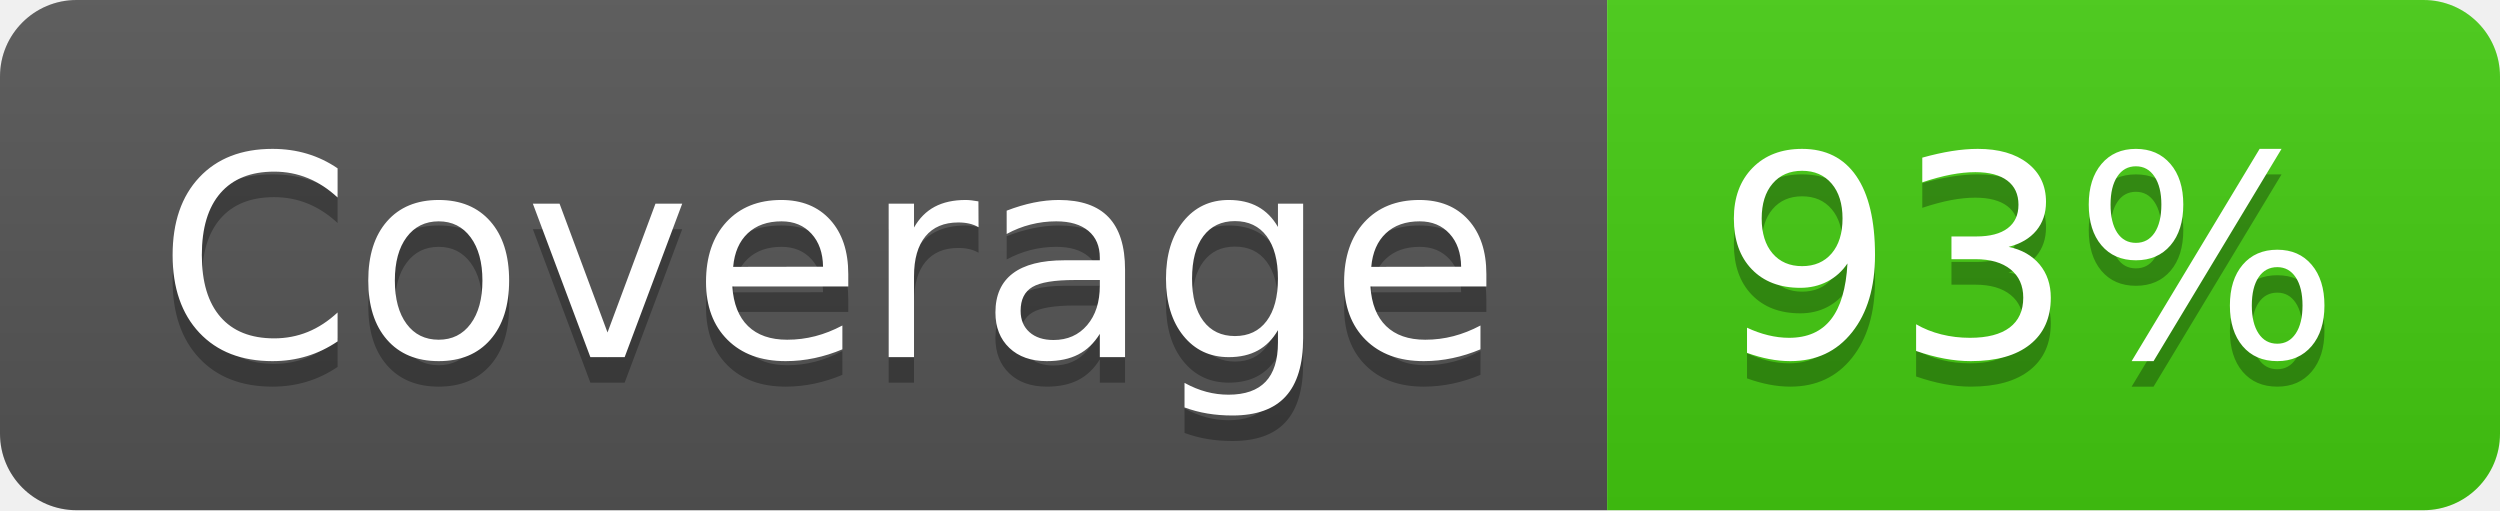
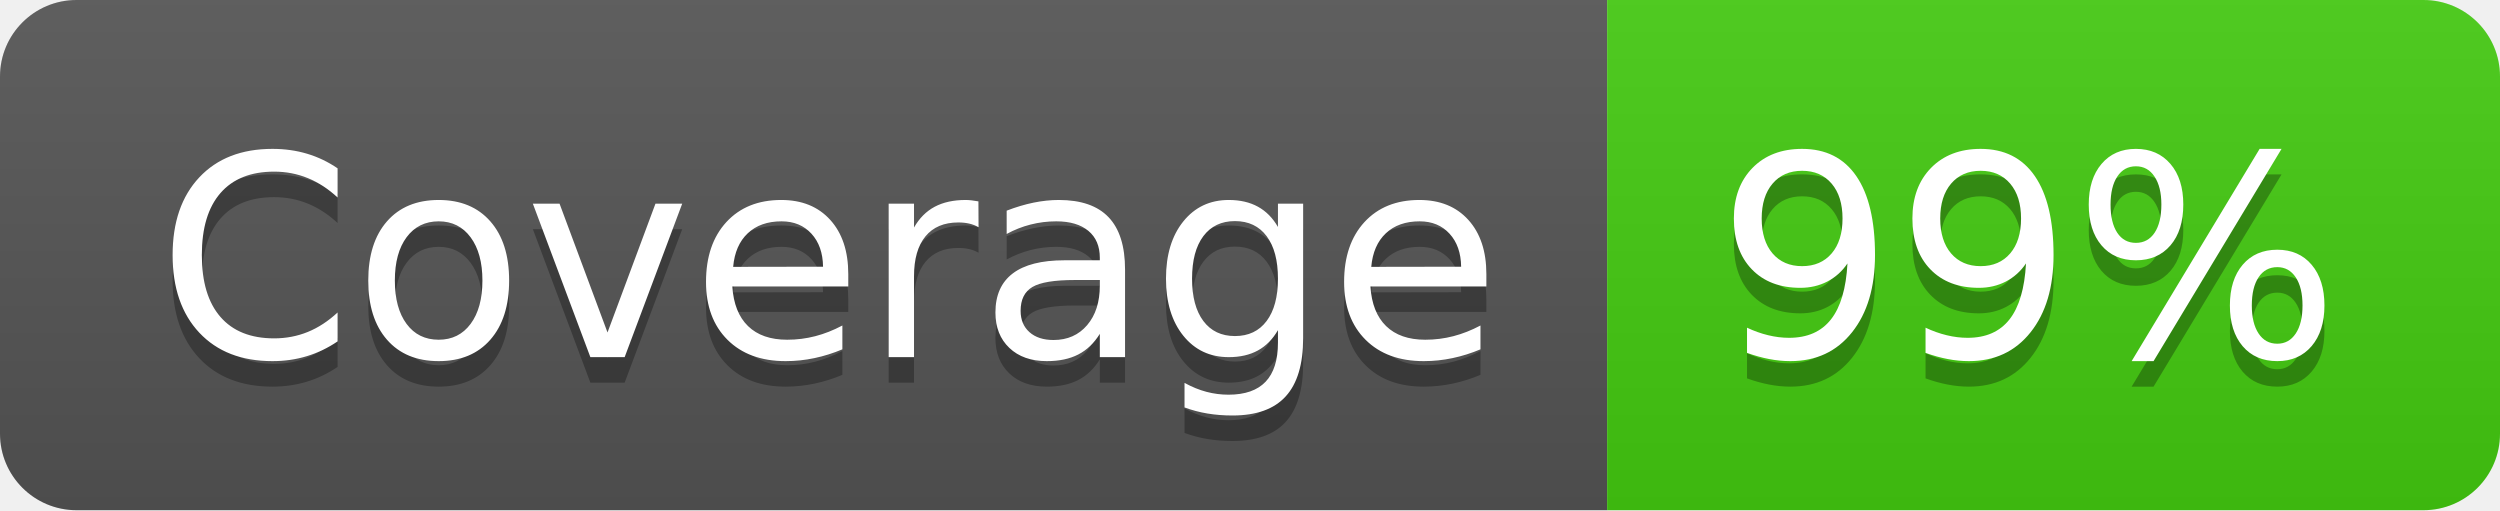
- <svg xmlns="http://www.w3.org/2000/svg" width="98" height="20" role="img" aria-label="Coverage: 93%">
+ <svg xmlns="http://www.w3.org/2000/svg" width="98" height="20" role="img" aria-label="Coverage: 99%">
  <linearGradient id="s" x2="0" y2="100%">
    <stop offset="0" stop-color="#bbb" stop-opacity=".1" />
    <stop offset="1" stop-opacity=".1" />
  </linearGradient>
  <clipPath id="r">
    <rect width="98" height="20" rx="3" fill="#fff" />
  </clipPath>
  <g clip-path="url(#r)">
    <rect width="63" height="20" fill="#555" />
    <rect x="63" width="35" height="20" fill="#4c1" />
    <rect width="98" height="20" fill="url(#s)" />
  </g>
  <g fill="#fff" text-anchor="middle" font-family="Verdana,Geneva,DejaVu Sans,sans-serif" text-rendering="geometricPrecision" font-size="110">
    <text aria-hidden="true" x="325" y="150" fill="#010101" fill-opacity=".3" transform="scale(.1)" textLength="530">Coverage</text>
    <text x="325" y="140" transform="scale(.1)" fill="#fff" textLength="530">Coverage</text>
-     <text aria-hidden="true" x="795" y="150" fill="#010101" fill-opacity=".3" transform="scale(.1)" textLength="250">93%</text>
-     <text x="795" y="140" transform="scale(.1)" fill="#fff" textLength="250">93%</text>
+     <text aria-hidden="true" x="795" y="150" fill="#010101" fill-opacity=".3" transform="scale(.1)" textLength="250">99%</text>
+     <text x="795" y="140" transform="scale(.1)" fill="#fff" textLength="250">99%</text>
  </g>
</svg>
